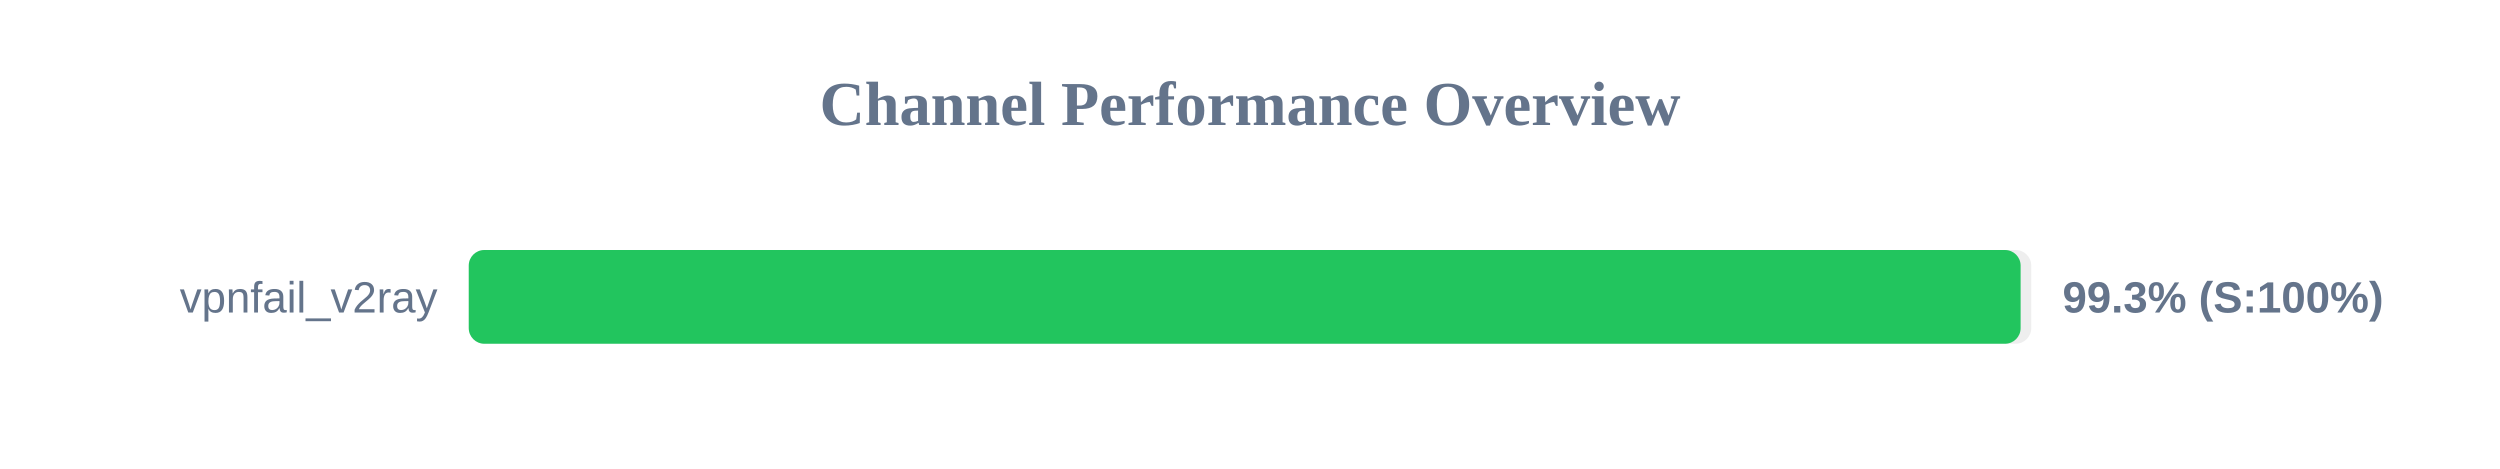
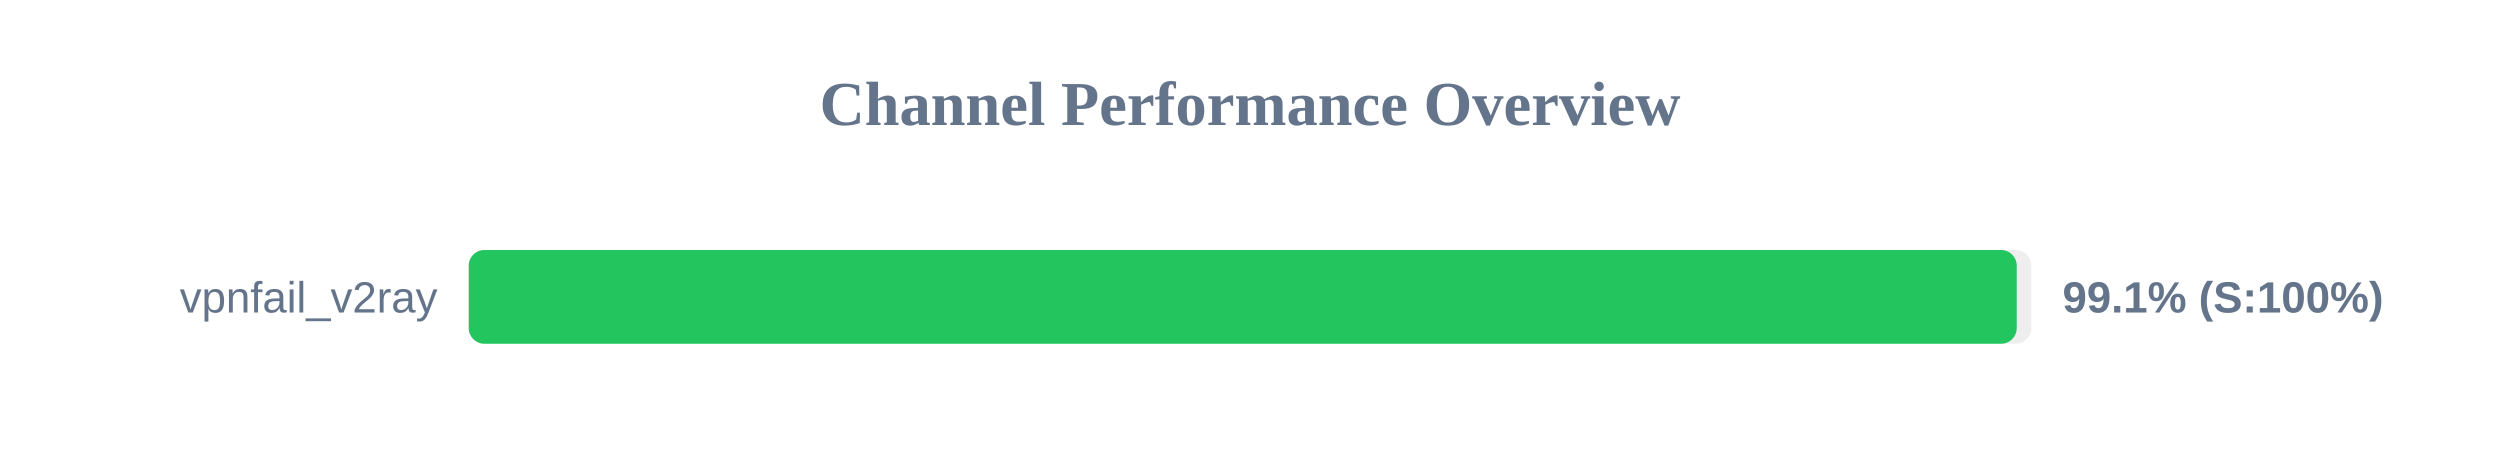
<svg xmlns="http://www.w3.org/2000/svg" width="800" height="150" version="1.1">
  <style>
        .row { font: 14px Arial; fill: #64748b; }
        .score { font: bold 14px Arial; fill: #64748b; }
    </style>
  <text x="400" y="40" text-anchor="middle" font-size="20px" font-weight="bold" fill="#64748b">Channel Performance Overview</text>
  <rect x="150" y="80" width="500" height="30" fill="#eee" rx="5" />
-   <rect x="150" y="80" width="496.6" height="30" fill="#22c55e" rx="5" />
+   <rect x="150" y="80" width="495.35" height="30" fill="#22c55e" rx="5" />
  <text x="140" y="100" text-anchor="end" class="row">vpnfail_v2ray</text>
-   <text x="660" y="100" text-anchor="start" class="score">99.3% (S:100%)</text>
+   <text x="660" y="100" text-anchor="start" class="score">99.1% (S:100%)</text>
</svg>
